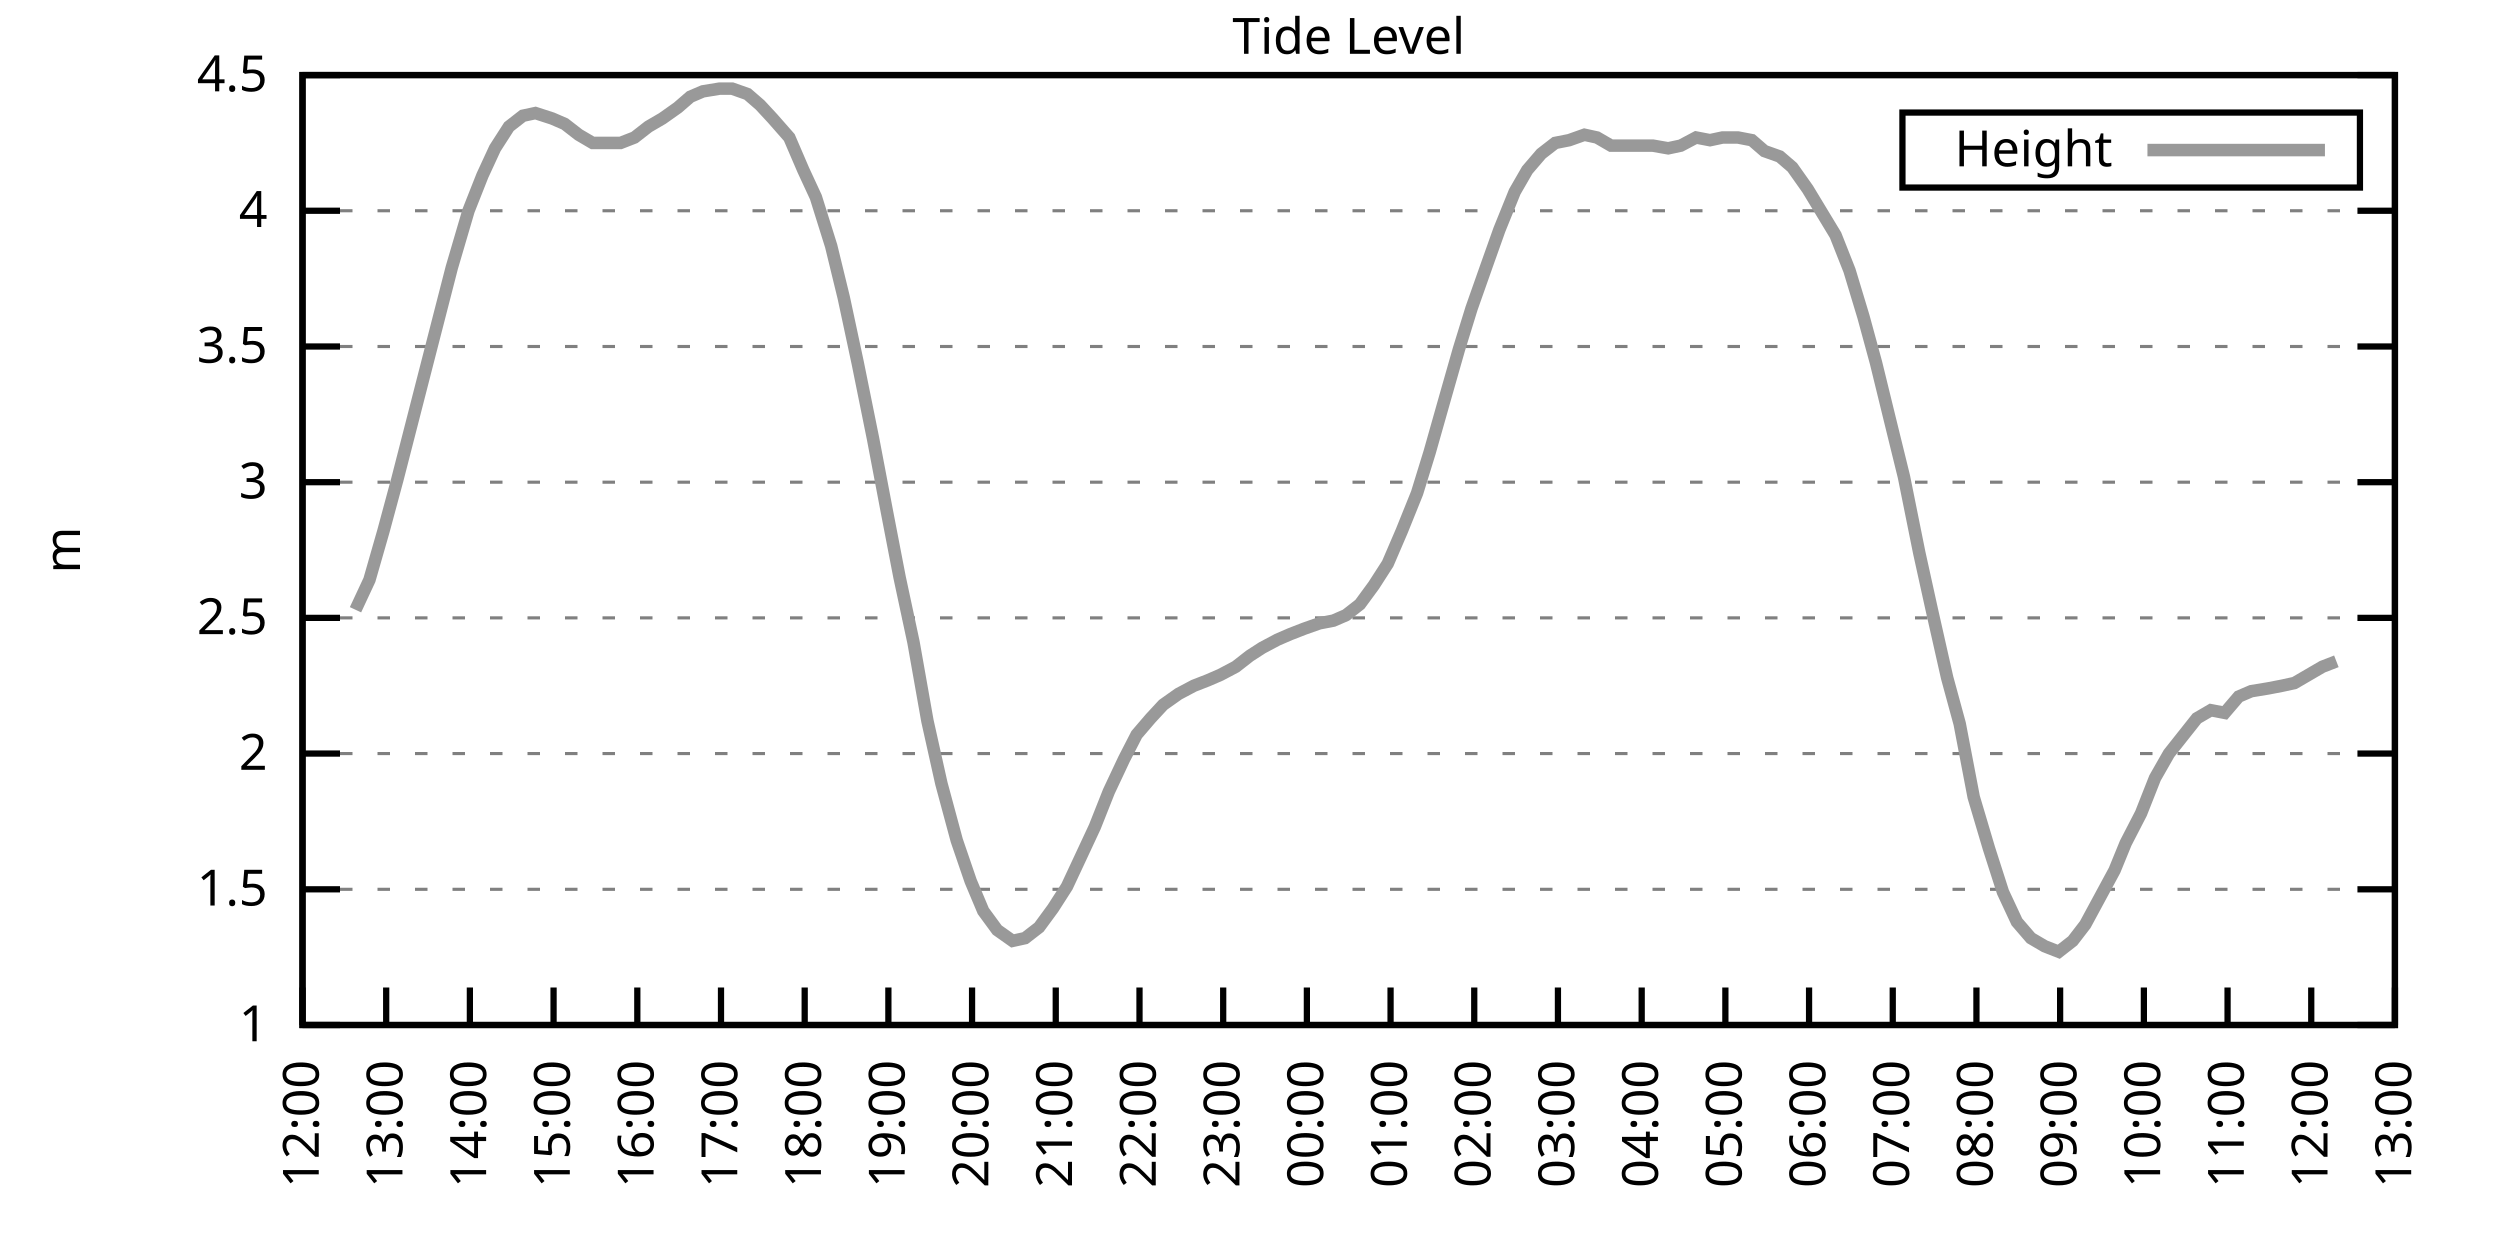
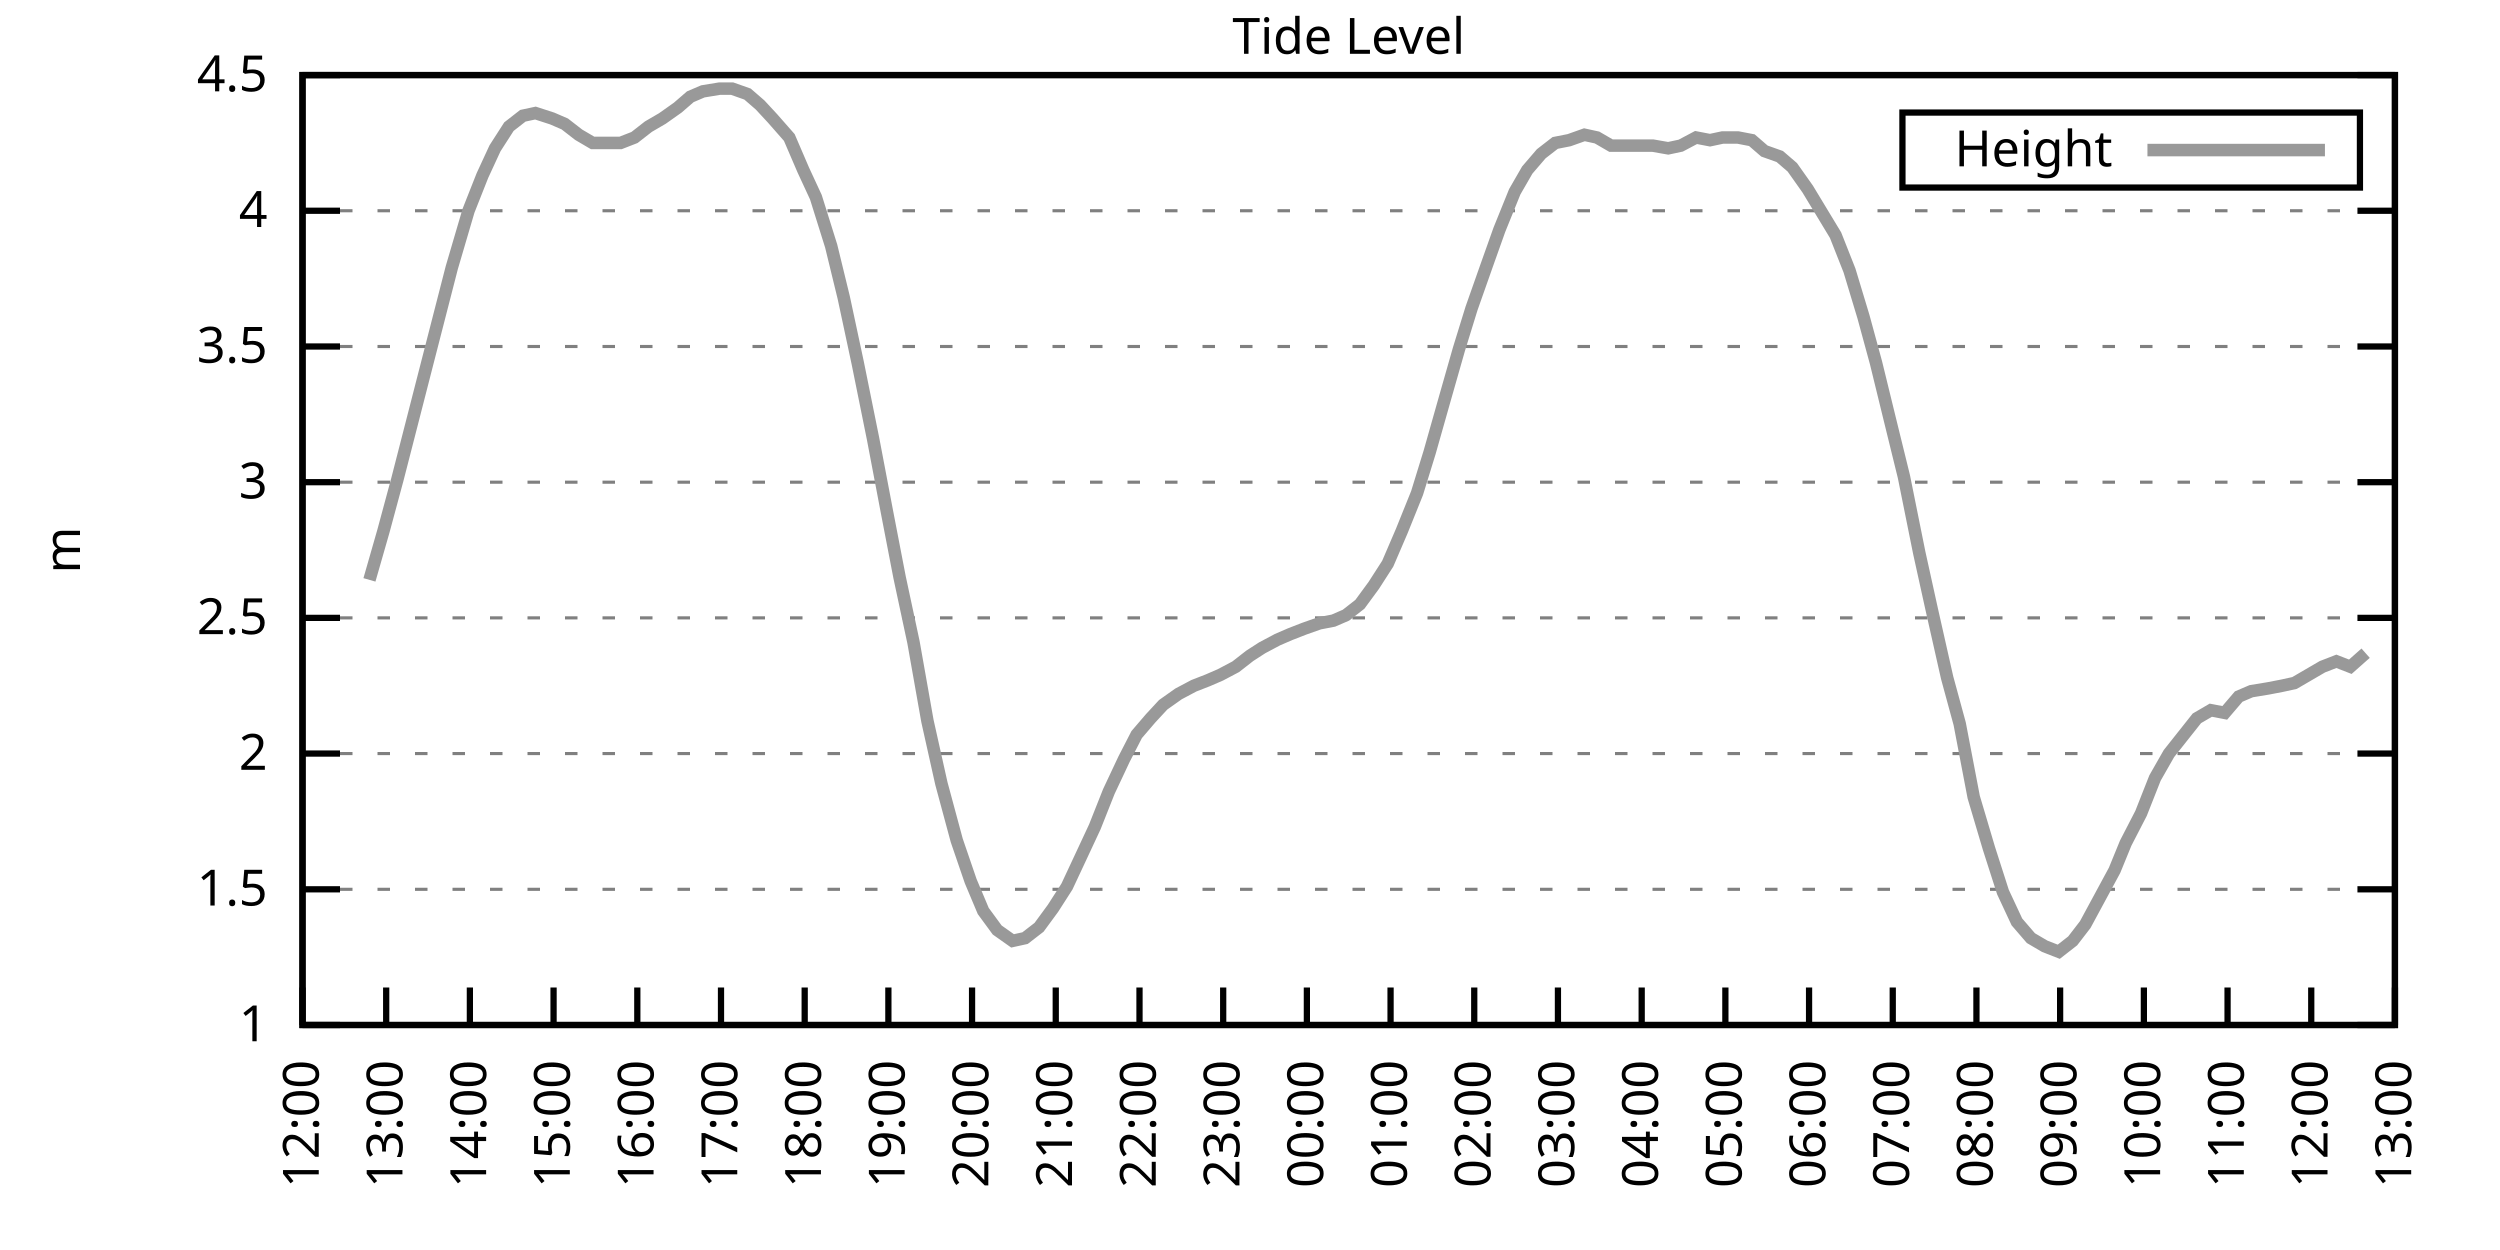
<svg xmlns="http://www.w3.org/2000/svg" xmlns:xlink="http://www.w3.org/1999/xlink" width="400" height="200" viewBox="0 0 400 200">
  <g id="gnuplot_canvas">
    <rect x="0" y="0" width="400" height="200" fill="none" />
    <defs>
      <circle id="gpDot" r="0.5" stroke-width="0.5" stroke="currentColor" />
      <path id="gpPt0" stroke-width="0.333" stroke="currentColor" d="M-1,0 h2 M0,-1 v2" />
      <path id="gpPt1" stroke-width="0.333" stroke="currentColor" d="M-1,-1 L1,1 M1,-1 L-1,1" />
      <path id="gpPt2" stroke-width="0.333" stroke="currentColor" d="M-1,0 L1,0 M0,-1 L0,1 M-1,-1 L1,1 M-1,1 L1,-1" />
      <rect id="gpPt3" stroke-width="0.333" stroke="currentColor" x="-1" y="-1" width="2" height="2" />
      <rect id="gpPt4" stroke-width="0.333" stroke="currentColor" fill="currentColor" x="-1" y="-1" width="2" height="2" />
      <circle id="gpPt5" stroke-width="0.333" stroke="currentColor" cx="0" cy="0" r="1" />
      <use xlink:href="#gpPt5" id="gpPt6" fill="currentColor" stroke="none" />
      <path id="gpPt7" stroke-width="0.333" stroke="currentColor" d="M0,-1.33 L-1.33,0.67 L1.33,0.67 z" />
      <use xlink:href="#gpPt7" id="gpPt8" fill="currentColor" stroke="none" />
      <use xlink:href="#gpPt7" id="gpPt9" stroke="currentColor" transform="rotate(180)" />
      <use xlink:href="#gpPt9" id="gpPt10" fill="currentColor" stroke="none" />
      <use xlink:href="#gpPt3" id="gpPt11" stroke="currentColor" transform="rotate(45)" />
      <use xlink:href="#gpPt11" id="gpPt12" fill="currentColor" stroke="none" />
      <path id="gpPt13" stroke-width="0.333" stroke="currentColor" d="M0,1.330 L1.265,0.411 L0.782,-1.067 L-0.782,-1.076 L-1.265,0.411 z" />
      <use xlink:href="#gpPt13" id="gpPt14" fill="currentColor" stroke="none" />
      <filter id="textbox" filterUnits="objectBoundingBox" x="0" y="0" height="1" width="1">
        <feFlood flood-color="white" flood-opacity="1" result="bgnd" />
        <feComposite in="SourceGraphic" in2="bgnd" operator="atop" />
      </filter>
      <filter id="greybox" filterUnits="objectBoundingBox" x="0" y="0" height="1" width="1">
        <feFlood flood-color="lightgrey" flood-opacity="1" result="grey" />
        <feComposite in="SourceGraphic" in2="grey" operator="atop" />
      </filter>
    </defs>
    <g fill="none" color="white" stroke="currentColor" stroke-width="1.00" stroke-linecap="butt" stroke-linejoin="miter">
</g>
    <g fill="none" color="black" stroke="currentColor" stroke-width="1.00" stroke-linecap="butt" stroke-linejoin="miter">
      <g stroke="none" shape-rendering="crispEdges">
        <polygon fill="rgb(255, 255, 255)" points="48.40,164.00 383.18,164.00 383.18,12.02 48.40,12.02 " />
      </g>
    </g>
    <g fill="none" color="black" stroke="currentColor" stroke-width="1.00" stroke-linecap="butt" stroke-linejoin="miter">
</g>
    <g fill="none" color="black" stroke="black" stroke-width="0.50" stroke-linecap="butt" stroke-linejoin="miter">
</g>
    <g fill="none" color="gray" stroke="currentColor" stroke-width="0.50" stroke-linecap="butt" stroke-linejoin="miter">
      <path stroke="gray" stroke-dasharray="2,4" class="gridline" d="M48.40,164.00 L383.19,164.00  " />
    </g>
    <g fill="none" color="gray" stroke="gray" stroke-width="1.00" stroke-linecap="butt" stroke-linejoin="miter">
</g>
    <g fill="none" color="black" stroke="currentColor" stroke-width="1.00" stroke-linecap="butt" stroke-linejoin="miter">
      <path stroke="black" d="M48.40,164.00 L54.40,164.00 M383.19,164.00 L377.19,164.00  " />
      <g transform="translate(42.80,166.60)" stroke="none" fill="black" font-family="Sans" font-size="8.00" text-anchor="end">
        <text>
          <tspan font-family="Sans"> 1</tspan>
        </text>
      </g>
    </g>
    <g fill="none" color="black" stroke="currentColor" stroke-width="1.00" stroke-linecap="butt" stroke-linejoin="miter">
</g>
    <g fill="none" color="black" stroke="black" stroke-width="0.50" stroke-linecap="butt" stroke-linejoin="miter">
</g>
    <g fill="none" color="gray" stroke="currentColor" stroke-width="0.50" stroke-linecap="butt" stroke-linejoin="miter">
      <path stroke="gray" stroke-dasharray="2,4" class="gridline" d="M48.40,142.29 L383.19,142.29  " />
    </g>
    <g fill="none" color="gray" stroke="gray" stroke-width="1.00" stroke-linecap="butt" stroke-linejoin="miter">
</g>
    <g fill="none" color="black" stroke="currentColor" stroke-width="1.00" stroke-linecap="butt" stroke-linejoin="miter">
      <path stroke="black" d="M48.40,142.29 L54.40,142.29 M383.19,142.29 L377.19,142.29  " />
      <g transform="translate(42.80,144.89)" stroke="none" fill="black" font-family="Sans" font-size="8.00" text-anchor="end">
        <text>
          <tspan font-family="Sans"> 1.5</tspan>
        </text>
      </g>
    </g>
    <g fill="none" color="black" stroke="currentColor" stroke-width="1.00" stroke-linecap="butt" stroke-linejoin="miter">
</g>
    <g fill="none" color="black" stroke="black" stroke-width="0.50" stroke-linecap="butt" stroke-linejoin="miter">
</g>
    <g fill="none" color="gray" stroke="currentColor" stroke-width="0.50" stroke-linecap="butt" stroke-linejoin="miter">
      <path stroke="gray" stroke-dasharray="2,4" class="gridline" d="M48.40,120.57 L383.19,120.57  " />
    </g>
    <g fill="none" color="gray" stroke="gray" stroke-width="1.00" stroke-linecap="butt" stroke-linejoin="miter">
</g>
    <g fill="none" color="black" stroke="currentColor" stroke-width="1.00" stroke-linecap="butt" stroke-linejoin="miter">
      <path stroke="black" d="M48.40,120.57 L54.40,120.57 M383.19,120.57 L377.19,120.57  " />
      <g transform="translate(42.80,123.17)" stroke="none" fill="black" font-family="Sans" font-size="8.00" text-anchor="end">
        <text>
          <tspan font-family="Sans"> 2</tspan>
        </text>
      </g>
    </g>
    <g fill="none" color="black" stroke="currentColor" stroke-width="1.00" stroke-linecap="butt" stroke-linejoin="miter">
</g>
    <g fill="none" color="black" stroke="black" stroke-width="0.50" stroke-linecap="butt" stroke-linejoin="miter">
</g>
    <g fill="none" color="gray" stroke="currentColor" stroke-width="0.50" stroke-linecap="butt" stroke-linejoin="miter">
      <path stroke="gray" stroke-dasharray="2,4" class="gridline" d="M48.40,98.86 L383.19,98.86  " />
    </g>
    <g fill="none" color="gray" stroke="gray" stroke-width="1.00" stroke-linecap="butt" stroke-linejoin="miter">
</g>
    <g fill="none" color="black" stroke="currentColor" stroke-width="1.00" stroke-linecap="butt" stroke-linejoin="miter">
      <path stroke="black" d="M48.40,98.86 L54.40,98.86 M383.19,98.86 L377.19,98.86  " />
      <g transform="translate(42.80,101.46)" stroke="none" fill="black" font-family="Sans" font-size="8.00" text-anchor="end">
        <text>
          <tspan font-family="Sans"> 2.5</tspan>
        </text>
      </g>
    </g>
    <g fill="none" color="black" stroke="currentColor" stroke-width="1.00" stroke-linecap="butt" stroke-linejoin="miter">
</g>
    <g fill="none" color="black" stroke="black" stroke-width="0.50" stroke-linecap="butt" stroke-linejoin="miter">
</g>
    <g fill="none" color="gray" stroke="currentColor" stroke-width="0.50" stroke-linecap="butt" stroke-linejoin="miter">
      <path stroke="gray" stroke-dasharray="2,4" class="gridline" d="M48.40,77.15 L383.19,77.15  " />
    </g>
    <g fill="none" color="gray" stroke="gray" stroke-width="1.00" stroke-linecap="butt" stroke-linejoin="miter">
</g>
    <g fill="none" color="black" stroke="currentColor" stroke-width="1.00" stroke-linecap="butt" stroke-linejoin="miter">
      <path stroke="black" d="M48.40,77.15 L54.40,77.15 M383.19,77.15 L377.19,77.15  " />
      <g transform="translate(42.80,79.75)" stroke="none" fill="black" font-family="Sans" font-size="8.00" text-anchor="end">
        <text>
          <tspan font-family="Sans"> 3</tspan>
        </text>
      </g>
    </g>
    <g fill="none" color="black" stroke="currentColor" stroke-width="1.00" stroke-linecap="butt" stroke-linejoin="miter">
</g>
    <g fill="none" color="black" stroke="black" stroke-width="0.50" stroke-linecap="butt" stroke-linejoin="miter">
</g>
    <g fill="none" color="gray" stroke="currentColor" stroke-width="0.50" stroke-linecap="butt" stroke-linejoin="miter">
      <path stroke="gray" stroke-dasharray="2,4" class="gridline" d="M48.40,55.44 L383.19,55.44  " />
    </g>
    <g fill="none" color="gray" stroke="gray" stroke-width="1.00" stroke-linecap="butt" stroke-linejoin="miter">
</g>
    <g fill="none" color="black" stroke="currentColor" stroke-width="1.00" stroke-linecap="butt" stroke-linejoin="miter">
      <path stroke="black" d="M48.40,55.44 L54.40,55.44 M383.19,55.44 L377.19,55.44  " />
      <g transform="translate(42.80,58.04)" stroke="none" fill="black" font-family="Sans" font-size="8.00" text-anchor="end">
        <text>
          <tspan font-family="Sans"> 3.5</tspan>
        </text>
      </g>
    </g>
    <g fill="none" color="black" stroke="currentColor" stroke-width="1.00" stroke-linecap="butt" stroke-linejoin="miter">
</g>
    <g fill="none" color="black" stroke="black" stroke-width="0.50" stroke-linecap="butt" stroke-linejoin="miter">
</g>
    <g fill="none" color="gray" stroke="currentColor" stroke-width="0.50" stroke-linecap="butt" stroke-linejoin="miter">
      <path stroke="gray" stroke-dasharray="2,4" class="gridline" d="M48.40,33.72 L383.19,33.72  " />
    </g>
    <g fill="none" color="gray" stroke="gray" stroke-width="1.00" stroke-linecap="butt" stroke-linejoin="miter">
</g>
    <g fill="none" color="black" stroke="currentColor" stroke-width="1.00" stroke-linecap="butt" stroke-linejoin="miter">
      <path stroke="black" d="M48.40,33.72 L54.40,33.72 M383.19,33.72 L377.19,33.72  " />
      <g transform="translate(42.80,36.32)" stroke="none" fill="black" font-family="Sans" font-size="8.00" text-anchor="end">
        <text>
          <tspan font-family="Sans"> 4</tspan>
        </text>
      </g>
    </g>
    <g fill="none" color="black" stroke="currentColor" stroke-width="1.00" stroke-linecap="butt" stroke-linejoin="miter">
</g>
    <g fill="none" color="black" stroke="black" stroke-width="0.50" stroke-linecap="butt" stroke-linejoin="miter">
</g>
    <g fill="none" color="gray" stroke="currentColor" stroke-width="0.50" stroke-linecap="butt" stroke-linejoin="miter">
      <path stroke="gray" stroke-dasharray="2,4" class="gridline" d="M48.40,12.01 L383.19,12.01  " />
    </g>
    <g fill="none" color="gray" stroke="gray" stroke-width="1.00" stroke-linecap="butt" stroke-linejoin="miter">
</g>
    <g fill="none" color="black" stroke="currentColor" stroke-width="1.00" stroke-linecap="butt" stroke-linejoin="miter">
      <path stroke="black" d="M48.40,12.01 L54.40,12.01 M383.19,12.01 L377.19,12.01  " />
      <g transform="translate(42.80,14.61)" stroke="none" fill="black" font-family="Sans" font-size="8.00" text-anchor="end">
        <text>
          <tspan font-family="Sans"> 4.5</tspan>
        </text>
      </g>
    </g>
    <g fill="none" color="black" stroke="currentColor" stroke-width="1.00" stroke-linecap="butt" stroke-linejoin="miter">
      <path stroke="black" d="M48.40,164.00 L48.40,158.00  " />
      <g transform="translate(51.00,169.60) rotate(270.00)" stroke="none" fill="black" font-family="Sans" font-size="8.00" text-anchor="end">
        <text>
          <tspan font-family="Sans">12:00</tspan>
        </text>
      </g>
    </g>
    <g fill="none" color="black" stroke="currentColor" stroke-width="1.00" stroke-linecap="butt" stroke-linejoin="miter">
      <path stroke="black" d="M61.79,164.00 L61.79,158.00  " />
      <g transform="translate(64.39,169.60) rotate(270.00)" stroke="none" fill="black" font-family="Sans" font-size="8.00" text-anchor="end">
        <text>
          <tspan font-family="Sans">13:00</tspan>
        </text>
      </g>
    </g>
    <g fill="none" color="black" stroke="currentColor" stroke-width="1.00" stroke-linecap="butt" stroke-linejoin="miter">
      <path stroke="black" d="M75.18,164.00 L75.18,158.00  " />
      <g transform="translate(77.78,169.60) rotate(270.00)" stroke="none" fill="black" font-family="Sans" font-size="8.00" text-anchor="end">
        <text>
          <tspan font-family="Sans">14:00</tspan>
        </text>
      </g>
    </g>
    <g fill="none" color="black" stroke="currentColor" stroke-width="1.00" stroke-linecap="butt" stroke-linejoin="miter">
      <path stroke="black" d="M88.57,164.00 L88.57,158.00  " />
      <g transform="translate(91.17,169.60) rotate(270.00)" stroke="none" fill="black" font-family="Sans" font-size="8.00" text-anchor="end">
        <text>
          <tspan font-family="Sans">15:00</tspan>
        </text>
      </g>
    </g>
    <g fill="none" color="black" stroke="currentColor" stroke-width="1.00" stroke-linecap="butt" stroke-linejoin="miter">
      <path stroke="black" d="M101.97,164.00 L101.97,158.00  " />
      <g transform="translate(104.57,169.60) rotate(270.00)" stroke="none" fill="black" font-family="Sans" font-size="8.00" text-anchor="end">
        <text>
          <tspan font-family="Sans">16:00</tspan>
        </text>
      </g>
    </g>
    <g fill="none" color="black" stroke="currentColor" stroke-width="1.00" stroke-linecap="butt" stroke-linejoin="miter">
      <path stroke="black" d="M115.36,164.00 L115.36,158.00  " />
      <g transform="translate(117.96,169.60) rotate(270.00)" stroke="none" fill="black" font-family="Sans" font-size="8.00" text-anchor="end">
        <text>
          <tspan font-family="Sans">17:00</tspan>
        </text>
      </g>
    </g>
    <g fill="none" color="black" stroke="currentColor" stroke-width="1.00" stroke-linecap="butt" stroke-linejoin="miter">
      <path stroke="black" d="M128.75,164.00 L128.75,158.00  " />
      <g transform="translate(131.35,169.60) rotate(270.00)" stroke="none" fill="black" font-family="Sans" font-size="8.00" text-anchor="end">
        <text>
          <tspan font-family="Sans">18:00</tspan>
        </text>
      </g>
    </g>
    <g fill="none" color="black" stroke="currentColor" stroke-width="1.00" stroke-linecap="butt" stroke-linejoin="miter">
      <path stroke="black" d="M142.14,164.00 L142.14,158.00  " />
      <g transform="translate(144.74,169.60) rotate(270.00)" stroke="none" fill="black" font-family="Sans" font-size="8.00" text-anchor="end">
        <text>
          <tspan font-family="Sans">19:00</tspan>
        </text>
      </g>
    </g>
    <g fill="none" color="black" stroke="currentColor" stroke-width="1.00" stroke-linecap="butt" stroke-linejoin="miter">
      <path stroke="black" d="M155.53,164.00 L155.53,158.00  " />
      <g transform="translate(158.13,169.60) rotate(270.00)" stroke="none" fill="black" font-family="Sans" font-size="8.00" text-anchor="end">
        <text>
          <tspan font-family="Sans">20:00</tspan>
        </text>
      </g>
    </g>
    <g fill="none" color="black" stroke="currentColor" stroke-width="1.00" stroke-linecap="butt" stroke-linejoin="miter">
      <path stroke="black" d="M168.92,164.00 L168.92,158.00  " />
      <g transform="translate(171.52,169.60) rotate(270.00)" stroke="none" fill="black" font-family="Sans" font-size="8.00" text-anchor="end">
        <text>
          <tspan font-family="Sans">21:00</tspan>
        </text>
      </g>
    </g>
    <g fill="none" color="black" stroke="currentColor" stroke-width="1.00" stroke-linecap="butt" stroke-linejoin="miter">
      <path stroke="black" d="M182.32,164.00 L182.32,158.00  " />
      <g transform="translate(184.92,169.60) rotate(270.00)" stroke="none" fill="black" font-family="Sans" font-size="8.00" text-anchor="end">
        <text>
          <tspan font-family="Sans">22:00</tspan>
        </text>
      </g>
    </g>
    <g fill="none" color="black" stroke="currentColor" stroke-width="1.00" stroke-linecap="butt" stroke-linejoin="miter">
      <path stroke="black" d="M195.71,164.00 L195.71,158.00  " />
      <g transform="translate(198.31,169.60) rotate(270.00)" stroke="none" fill="black" font-family="Sans" font-size="8.00" text-anchor="end">
        <text>
          <tspan font-family="Sans">23:00</tspan>
        </text>
      </g>
    </g>
    <g fill="none" color="black" stroke="currentColor" stroke-width="1.00" stroke-linecap="butt" stroke-linejoin="miter">
      <path stroke="black" d="M209.10,164.00 L209.10,158.00  " />
      <g transform="translate(211.70,169.60) rotate(270.00)" stroke="none" fill="black" font-family="Sans" font-size="8.00" text-anchor="end">
        <text>
          <tspan font-family="Sans">00:00</tspan>
        </text>
      </g>
    </g>
    <g fill="none" color="black" stroke="currentColor" stroke-width="1.00" stroke-linecap="butt" stroke-linejoin="miter">
      <path stroke="black" d="M222.49,164.00 L222.49,158.00  " />
      <g transform="translate(225.09,169.60) rotate(270.00)" stroke="none" fill="black" font-family="Sans" font-size="8.00" text-anchor="end">
        <text>
          <tspan font-family="Sans">01:00</tspan>
        </text>
      </g>
    </g>
    <g fill="none" color="black" stroke="currentColor" stroke-width="1.00" stroke-linecap="butt" stroke-linejoin="miter">
      <path stroke="black" d="M235.88,164.00 L235.88,158.00  " />
      <g transform="translate(238.48,169.60) rotate(270.00)" stroke="none" fill="black" font-family="Sans" font-size="8.00" text-anchor="end">
        <text>
          <tspan font-family="Sans">02:00</tspan>
        </text>
      </g>
    </g>
    <g fill="none" color="black" stroke="currentColor" stroke-width="1.00" stroke-linecap="butt" stroke-linejoin="miter">
      <path stroke="black" d="M249.27,164.00 L249.27,158.00  " />
      <g transform="translate(251.87,169.60) rotate(270.00)" stroke="none" fill="black" font-family="Sans" font-size="8.00" text-anchor="end">
        <text>
          <tspan font-family="Sans">03:00</tspan>
        </text>
      </g>
    </g>
    <g fill="none" color="black" stroke="currentColor" stroke-width="1.00" stroke-linecap="butt" stroke-linejoin="miter">
      <path stroke="black" d="M262.67,164.00 L262.67,158.00  " />
      <g transform="translate(265.27,169.60) rotate(270.00)" stroke="none" fill="black" font-family="Sans" font-size="8.00" text-anchor="end">
        <text>
          <tspan font-family="Sans">04:00</tspan>
        </text>
      </g>
    </g>
    <g fill="none" color="black" stroke="currentColor" stroke-width="1.00" stroke-linecap="butt" stroke-linejoin="miter">
      <path stroke="black" d="M276.06,164.00 L276.06,158.00  " />
      <g transform="translate(278.66,169.60) rotate(270.00)" stroke="none" fill="black" font-family="Sans" font-size="8.00" text-anchor="end">
        <text>
          <tspan font-family="Sans">05:00</tspan>
        </text>
      </g>
    </g>
    <g fill="none" color="black" stroke="currentColor" stroke-width="1.00" stroke-linecap="butt" stroke-linejoin="miter">
      <path stroke="black" d="M289.45,164.00 L289.45,158.00  " />
      <g transform="translate(292.05,169.60) rotate(270.00)" stroke="none" fill="black" font-family="Sans" font-size="8.00" text-anchor="end">
        <text>
          <tspan font-family="Sans">06:00</tspan>
        </text>
      </g>
    </g>
    <g fill="none" color="black" stroke="currentColor" stroke-width="1.00" stroke-linecap="butt" stroke-linejoin="miter">
      <path stroke="black" d="M302.84,164.00 L302.84,158.00  " />
      <g transform="translate(305.44,169.60) rotate(270.00)" stroke="none" fill="black" font-family="Sans" font-size="8.00" text-anchor="end">
        <text>
          <tspan font-family="Sans">07:00</tspan>
        </text>
      </g>
    </g>
    <g fill="none" color="black" stroke="currentColor" stroke-width="1.00" stroke-linecap="butt" stroke-linejoin="miter">
      <path stroke="black" d="M316.23,164.00 L316.23,158.00  " />
      <g transform="translate(318.83,169.60) rotate(270.00)" stroke="none" fill="black" font-family="Sans" font-size="8.00" text-anchor="end">
        <text>
          <tspan font-family="Sans">08:00</tspan>
        </text>
      </g>
    </g>
    <g fill="none" color="black" stroke="currentColor" stroke-width="1.00" stroke-linecap="butt" stroke-linejoin="miter">
      <path stroke="black" d="M329.62,164.00 L329.62,158.00  " />
      <g transform="translate(332.22,169.60) rotate(270.00)" stroke="none" fill="black" font-family="Sans" font-size="8.00" text-anchor="end">
        <text>
          <tspan font-family="Sans">09:00</tspan>
        </text>
      </g>
    </g>
    <g fill="none" color="black" stroke="currentColor" stroke-width="1.00" stroke-linecap="butt" stroke-linejoin="miter">
      <path stroke="black" d="M343.02,164.00 L343.02,158.00  " />
      <g transform="translate(345.62,169.60) rotate(270.00)" stroke="none" fill="black" font-family="Sans" font-size="8.00" text-anchor="end">
        <text>
          <tspan font-family="Sans">10:00</tspan>
        </text>
      </g>
    </g>
    <g fill="none" color="black" stroke="currentColor" stroke-width="1.00" stroke-linecap="butt" stroke-linejoin="miter">
      <path stroke="black" d="M356.41,164.00 L356.41,158.00  " />
      <g transform="translate(359.01,169.60) rotate(270.00)" stroke="none" fill="black" font-family="Sans" font-size="8.00" text-anchor="end">
        <text>
          <tspan font-family="Sans">11:00</tspan>
        </text>
      </g>
    </g>
    <g fill="none" color="black" stroke="currentColor" stroke-width="1.00" stroke-linecap="butt" stroke-linejoin="miter">
      <path stroke="black" d="M369.80,164.00 L369.80,158.00  " />
      <g transform="translate(372.40,169.60) rotate(270.00)" stroke="none" fill="black" font-family="Sans" font-size="8.00" text-anchor="end">
        <text>
          <tspan font-family="Sans">12:00</tspan>
        </text>
      </g>
    </g>
    <g fill="none" color="black" stroke="currentColor" stroke-width="1.00" stroke-linecap="butt" stroke-linejoin="miter">
      <path stroke="black" d="M383.19,164.00 L383.19,158.00  " />
      <g transform="translate(385.79,169.60) rotate(270.00)" stroke="none" fill="black" font-family="Sans" font-size="8.00" text-anchor="end">
        <text>
          <tspan font-family="Sans">13:00</tspan>
        </text>
      </g>
    </g>
    <g fill="none" color="black" stroke="currentColor" stroke-width="1.00" stroke-linecap="butt" stroke-linejoin="miter">
</g>
    <g fill="none" color="black" stroke="currentColor" stroke-width="1.00" stroke-linecap="butt" stroke-linejoin="miter">
      <path stroke="black" d="M48.40,12.01 L48.40,164.00 L383.19,164.00 L383.19,12.01 L48.40,12.01 Z  " />
    </g>
    <g fill="none" color="black" stroke="currentColor" stroke-width="1.00" stroke-linecap="butt" stroke-linejoin="miter">
</g>
    <g fill="none" color="black" stroke="currentColor" stroke-width="1.00" stroke-linecap="butt" stroke-linejoin="miter">
      <path stroke="black" d="M304.39,30.01 L304.39,18.01 L377.59,18.01 L377.59,30.01 L304.39,30.01 Z  " />
    </g>
    <g id="Tide_level_plot_1">
      <g fill="none" color="white" stroke="black" stroke-width="2.00" stroke-linecap="butt" stroke-linejoin="miter">
</g>
      <g fill="none" color="black" stroke="currentColor" stroke-width="2.00" stroke-linecap="butt" stroke-linejoin="miter">
        <g transform="translate(337.99,26.61)" stroke="none" fill="black" font-family="Sans" font-size="8.00" text-anchor="end">
          <text>
            <tspan font-family="Sans">Height</tspan>
          </text>
        </g>
      </g>
      <g fill="none" color="black" stroke="currentColor" stroke-width="2.00" stroke-linecap="butt" stroke-linejoin="miter">
-         <path stroke="rgb(153, 153, 153)" d="M343.59,24.01 L371.99,24.01 M56.88,97.56 L59.11,92.78 L61.35,84.97 L63.58,76.71 L65.81,68.03 L68.26,58.48   L70.27,50.66 L72.28,42.84 L74.96,33.72 L77.19,28.08 L79.20,23.73 L81.43,20.26 L83.66,18.52 L85.67,18.09   L88.35,18.96 L90.36,19.83 L92.59,21.56 L94.82,22.87 L97.06,22.87 L99.29,22.87 L101.52,22.00 L103.75,20.26   L105.98,18.96 L108.44,17.22 L110.45,15.48 L112.46,14.62 L115.13,14.18 L117.14,14.18 L119.60,15.05 L121.61,16.79   L123.62,18.96 L126.29,22.00 L128.53,27.21 L130.54,31.55 L132.99,39.37 L135.00,47.62 L137.23,58.04 L139.69,70.20   L141.92,81.93 L143.93,92.35 L146.16,102.77 L148.39,115.36 L150.62,125.35 L153.08,134.47 L155.31,140.98 L157.32,145.76   L159.55,148.80 L162.01,150.54 L164.01,150.10 L166.25,148.37 L168.48,145.33 L170.71,141.85 L172.94,137.08 L175.17,132.30   L177.41,126.65 L179.86,121.44 L181.87,117.53 L184.10,114.93 L186.11,112.76 L188.57,111.02 L191.02,109.72 L193.25,108.85   L195.26,107.98 L197.72,106.68 L199.95,104.94 L201.96,103.64 L204.41,102.34 L206.42,101.47 L208.65,100.60 L211.11,99.73   L213.34,99.30 L215.35,98.43 L217.58,96.69 L219.81,93.65 L222.04,90.18 L224.28,84.97 L226.73,78.89 L228.74,72.37   L231.20,63.69 L233.43,55.87 L235.44,49.36 L237.89,42.41 L239.90,36.76 L242.36,30.68 L244.36,27.21 L246.60,24.60   L248.83,22.87 L251.06,22.43 L253.51,21.56 L255.52,22.00 L257.76,23.30 L259.99,23.30 L262.44,23.30 L264.45,23.30   L266.91,23.73 L268.92,23.30 L271.37,22.00 L273.60,22.43 L275.61,22.00 L278.07,22.00 L280.30,22.43 L282.31,24.17   L284.76,25.04 L286.77,26.77 L289.23,30.25 L293.69,37.63 L295.92,43.28 L298.15,50.66 L300.16,58.04 L302.39,67.16   L304.63,76.28 L307.08,88.44 L309.09,97.56 L311.54,108.42 L313.55,115.80 L315.79,127.52 L318.24,135.77 L320.47,142.72   L322.70,147.50 L324.94,150.10 L327.17,151.41 L329.40,152.28 L331.63,150.54 L333.64,147.93 L338.33,139.25 L340.11,134.90   L342.57,130.13 L344.80,124.48 L347.03,120.57 L351.50,114.93 L353.73,113.63 L355.96,114.06 L358.19,111.45 L360.20,110.59   L362.88,110.15 L365.11,109.72 L367.12,109.28 L369.35,107.98 L371.58,106.68 L373.82,105.81  " />
+         <path stroke="rgb(153, 153, 153)" d="M343.59,24.01 L371.99,24.01 M59.11,92.78 L61.35,84.97 L63.58,76.71 L65.81,68.03 L68.26,58.48 L70.27,50.66   L72.28,42.84 L74.96,33.72 L77.19,28.08 L79.20,23.73 L81.43,20.26 L83.66,18.52 L85.67,18.09 L88.35,18.96   L90.36,19.83 L92.59,21.56 L94.82,22.87 L97.06,22.87 L99.29,22.87 L101.52,22.00 L103.75,20.26 L105.98,18.96   L108.44,17.22 L110.45,15.48 L112.46,14.62 L115.13,14.18 L117.14,14.18 L119.60,15.05 L121.61,16.79 L123.62,18.96   L126.29,22.00 L128.53,27.21 L130.54,31.55 L132.99,39.37 L135.00,47.62 L137.23,58.04 L139.69,70.20 L141.92,81.93   L143.93,92.35 L146.16,102.77 L148.39,115.36 L150.62,125.35 L153.08,134.47 L155.31,140.98 L157.32,145.76 L159.55,148.80   L162.01,150.54 L164.01,150.10 L166.25,148.37 L168.48,145.33 L170.71,141.85 L172.94,137.08 L175.17,132.30 L177.41,126.65   L179.86,121.44 L181.87,117.53 L184.10,114.93 L186.11,112.76 L188.57,111.02 L191.02,109.72 L193.25,108.85 L195.26,107.98   L197.72,106.68 L199.95,104.94 L201.96,103.64 L204.41,102.34 L206.42,101.47 L208.65,100.60 L211.11,99.73 L213.34,99.30   L215.35,98.43 L217.58,96.69 L219.81,93.65 L222.04,90.18 L224.28,84.97 L226.73,78.89 L228.74,72.37 L231.20,63.69   L233.43,55.87 L235.44,49.36 L237.89,42.41 L239.90,36.76 L242.36,30.68 L244.36,27.21 L246.60,24.60 L248.83,22.87   L251.06,22.43 L253.51,21.56 L255.52,22.00 L257.76,23.30 L259.99,23.30 L262.44,23.30 L264.45,23.30 L266.91,23.73   L268.92,23.30 L271.37,22.00 L273.60,22.43 L275.61,22.00 L278.07,22.00 L280.30,22.43 L282.31,24.17 L284.76,25.04   L286.77,26.77 L289.23,30.25 L293.69,37.63 L295.92,43.28 L298.15,50.66 L300.16,58.04 L302.39,67.16 L304.63,76.28   L307.08,88.44 L309.09,97.56 L311.54,108.42 L313.55,115.80 L315.79,127.52 L318.24,135.77 L320.47,142.72 L322.70,147.50   L324.94,150.10 L327.17,151.41 L329.40,152.28 L331.63,150.54 L333.64,147.93 L338.33,139.25 L340.11,134.90 L342.57,130.13   L344.80,124.48 L347.03,120.57 L351.50,114.93 L353.73,113.63 L355.96,114.06 L358.19,111.45 L360.20,110.59 L362.88,110.15   L365.11,109.72 L367.12,109.28 L369.35,107.98 L371.58,106.68 L373.82,105.81 L376.05,106.68 L378.50,104.51  " />
      </g>
    </g>
    <g fill="none" color="black" stroke="currentColor" stroke-width="2.00" stroke-linecap="butt" stroke-linejoin="miter">
</g>
    <g fill="none" color="black" stroke="black" stroke-width="1.00" stroke-linecap="butt" stroke-linejoin="miter">
</g>
    <g fill="none" color="black" stroke="currentColor" stroke-width="1.00" stroke-linecap="butt" stroke-linejoin="miter">
      <path stroke="black" d="M48.40,12.01 L48.40,164.00 L383.19,164.00 L383.19,12.01 L48.40,12.01 Z  " />
      <g transform="translate(12.80,88.01) rotate(270.00)" stroke="none" fill="black" font-family="Sans" font-size="8.00" text-anchor="middle">
        <text>
          <tspan font-family="Sans">m</tspan>
        </text>
      </g>
    </g>
    <g fill="none" color="black" stroke="currentColor" stroke-width="1.00" stroke-linecap="butt" stroke-linejoin="miter">
</g>
    <g fill="none" color="black" stroke="currentColor" stroke-width="1.00" stroke-linecap="butt" stroke-linejoin="miter">
      <g transform="translate(215.79,8.61)" stroke="none" fill="black" font-family="Sans" font-size="8.00" text-anchor="middle">
        <text>
          <tspan font-family="Sans">Tide Level</tspan>
        </text>
      </g>
    </g>
    <g fill="none" color="black" stroke="currentColor" stroke-width="1.00" stroke-linecap="butt" stroke-linejoin="miter">
</g>
  </g>
</svg>
